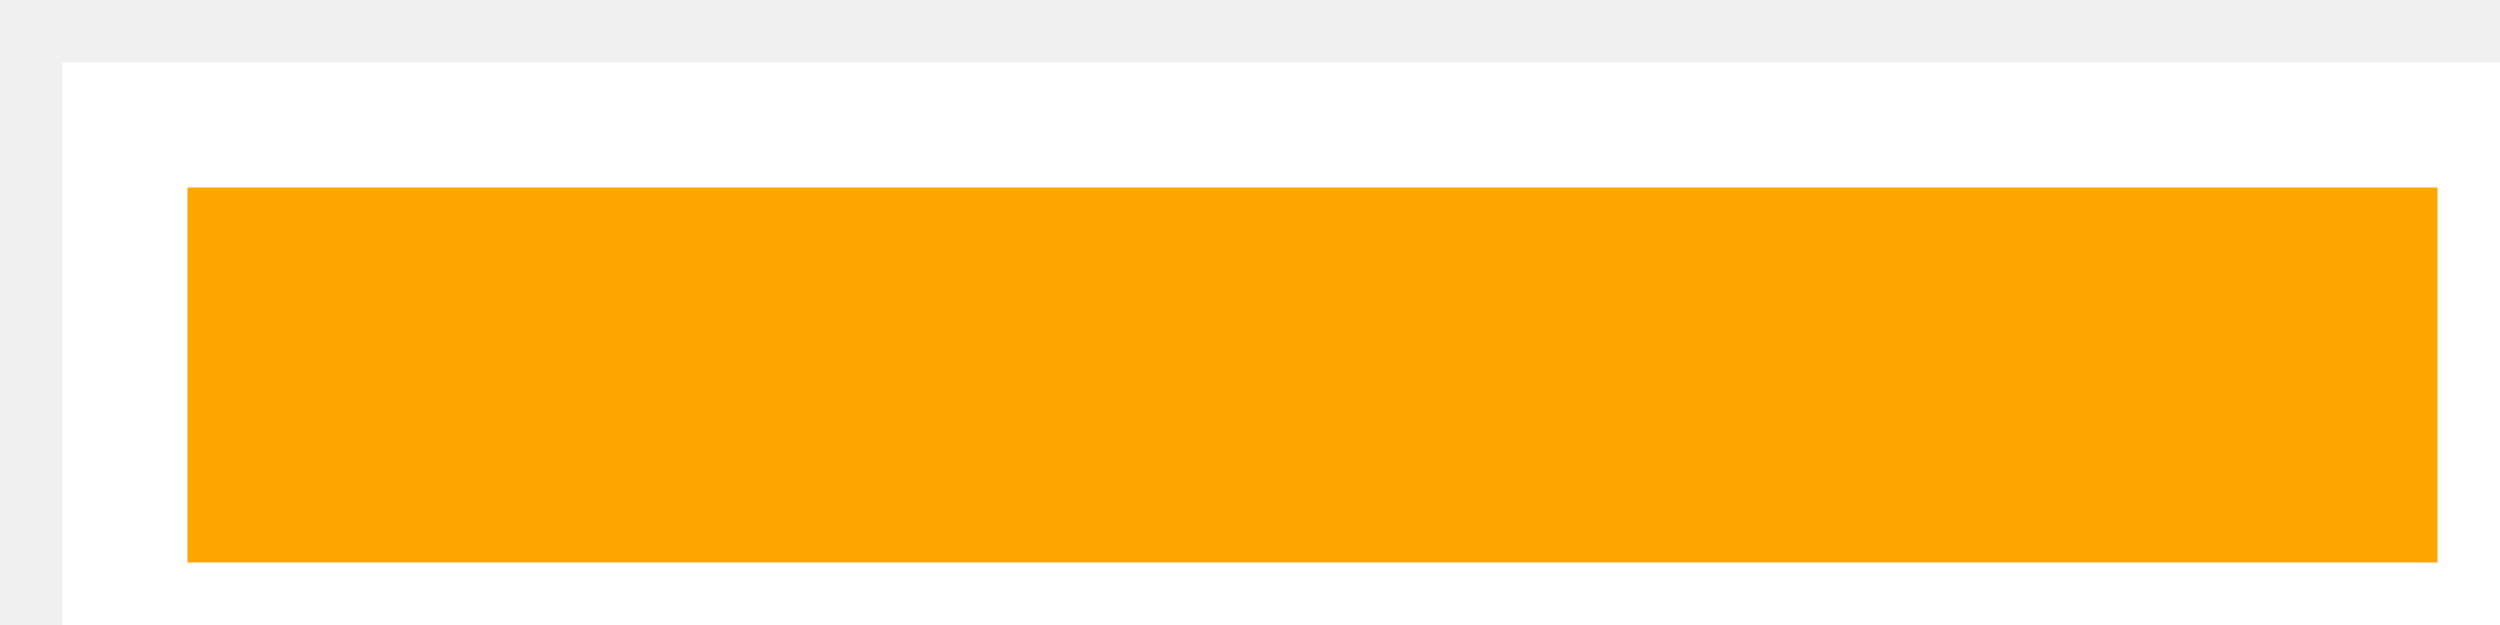
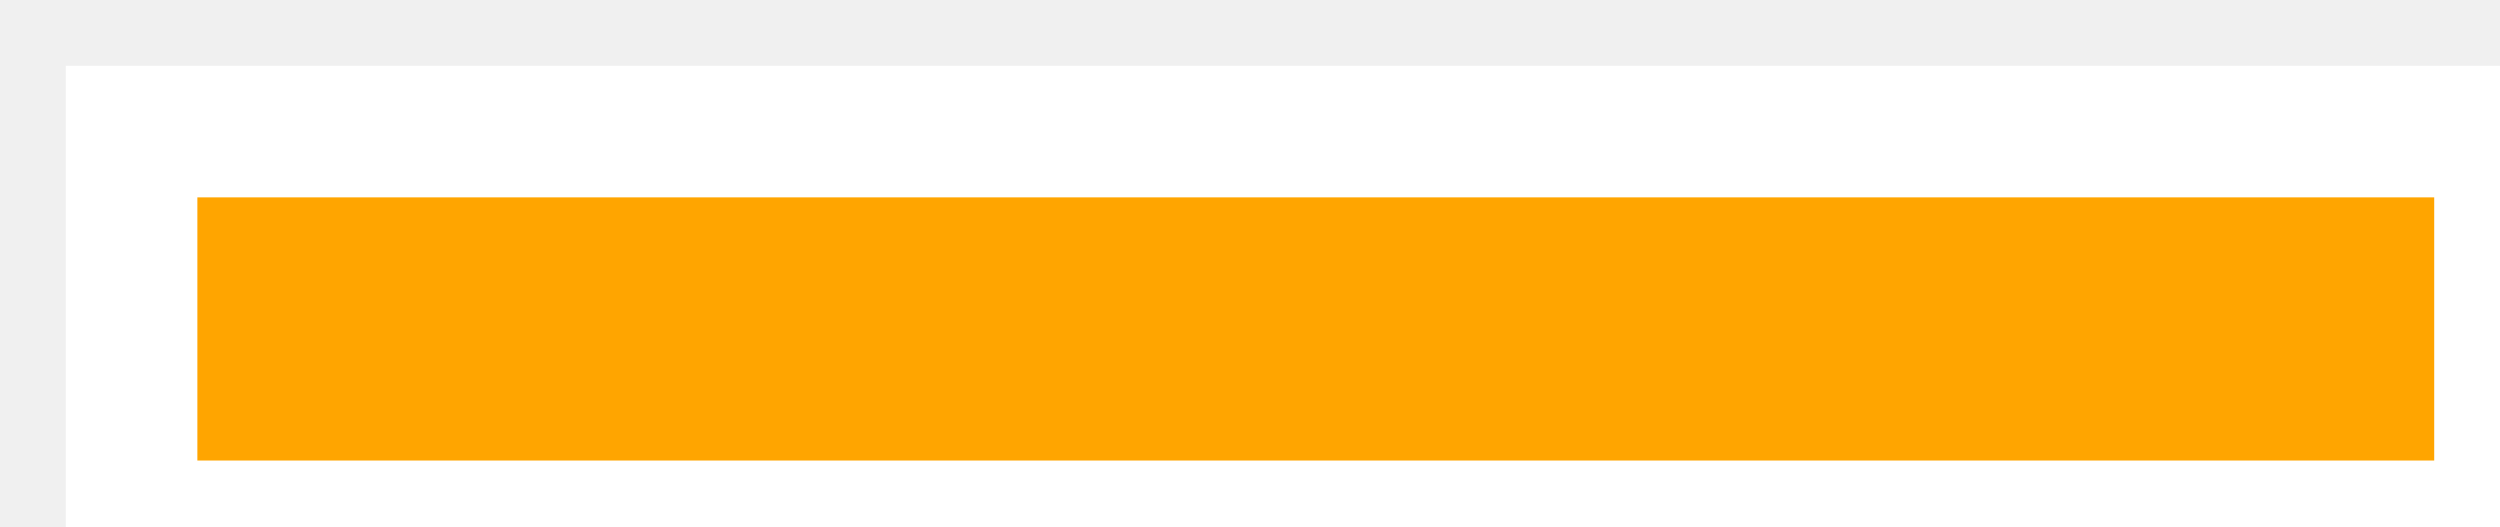
<svg xmlns="http://www.w3.org/2000/svg">
-   <rect id="logo" x="4" y="4" width="76" height="16" style="fill:orange; stroke:white; stroke-width:4;" />
+   <rect id="logo" x="4" y="4" width="72" height="12" style="fill:orange; stroke:white; stroke-width:4;" />
</svg>
